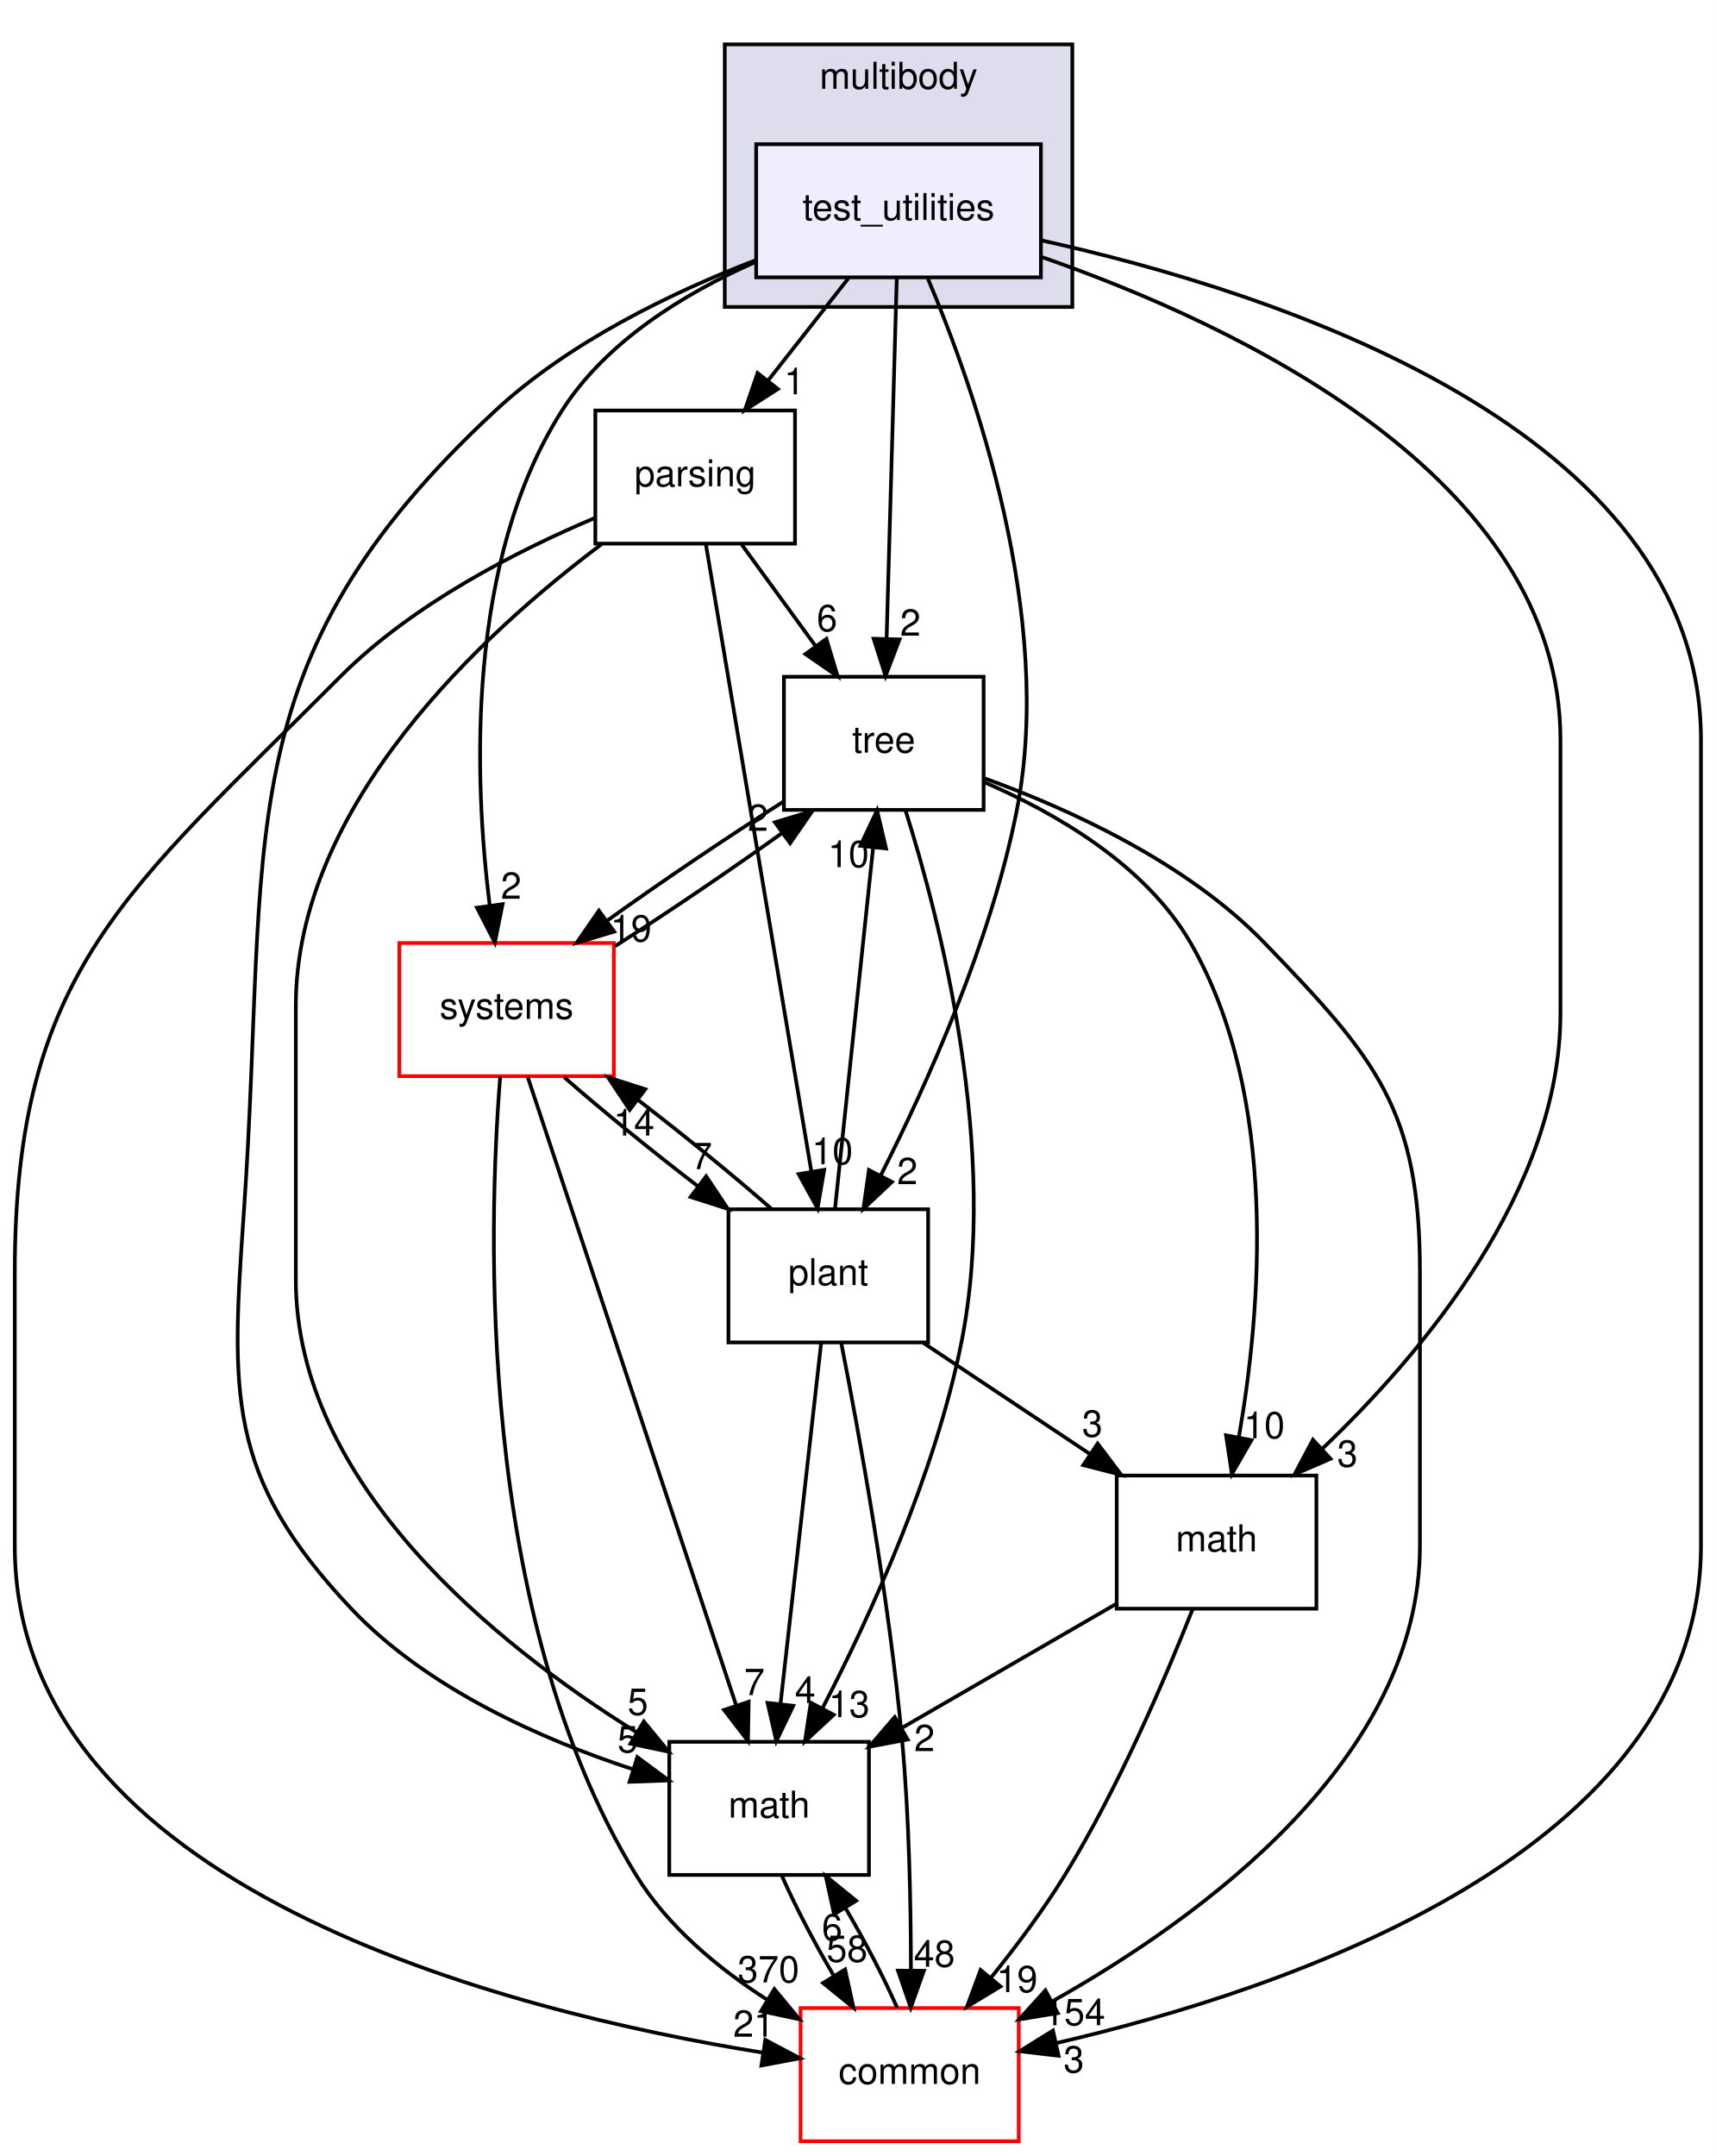
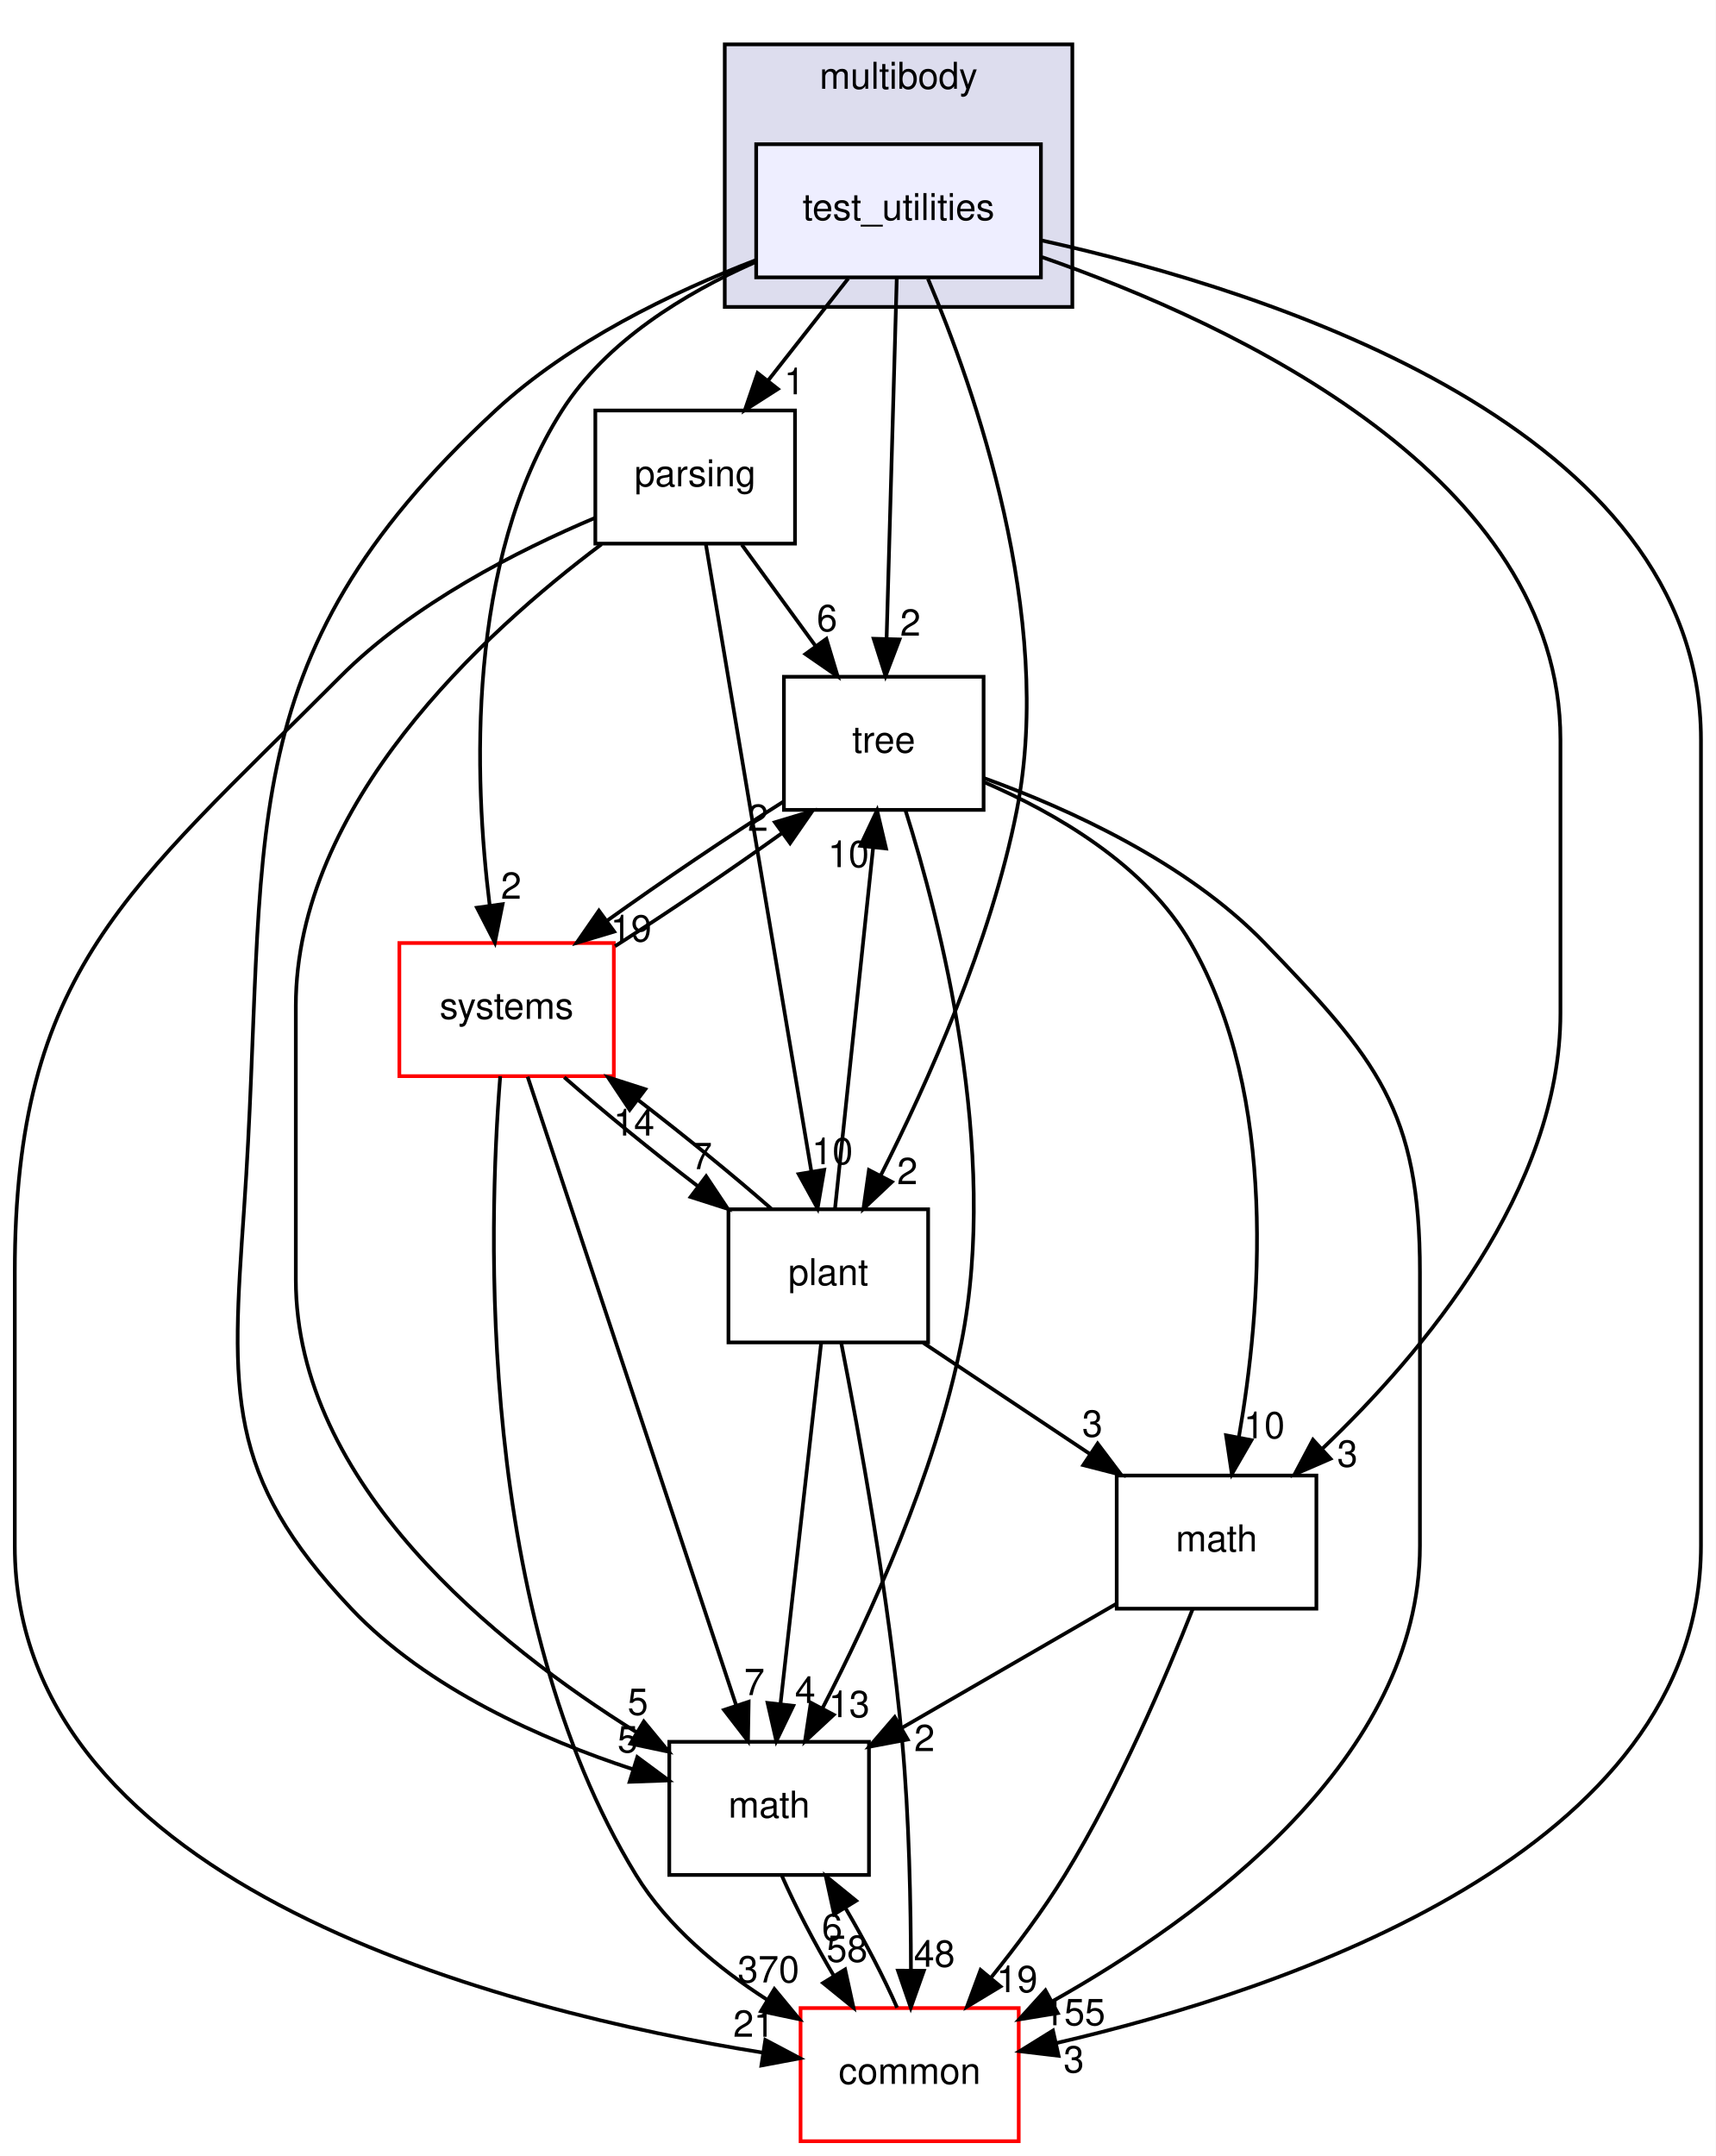
<svg xmlns="http://www.w3.org/2000/svg" xmlns:xlink="http://www.w3.org/1999/xlink" width="464pt" height="583pt" viewBox="0.00 0.00 464.00 583.00">
  <g id="graph0" class="graph" transform="scale(1 1) rotate(0) translate(4 579)">
    <polygon fill="white" stroke="transparent" points="-4,4 -4,-579 460,-579 460,4 -4,4" />
    <g id="clust1" class="cluster">
      <g id="a_clust1">
        <a xlink:href="dir_39b8b3c6654246a9c12332c930bc7d3f.html" target="_top" xlink:title="multibody">
          <polygon fill="#ddddee" stroke="black" points="192,-496 192,-567 286,-567 286,-496 192,-496" />
          <text text-anchor="middle" x="239" y="-555" font-family="Helvetica,sans-Serif" font-size="10.00">multibody</text>
        </a>
      </g>
    </g>
    <g id="node1" class="node">
      <g id="a_node1">
        <a xlink:href="dir_4d6afa0018d27b03aafc768625d5f8d5.html" target="_top" xlink:title="test_utilities">
          <polygon fill="#eeeeff" stroke="black" points="277.5,-540 200.5,-540 200.5,-504 277.5,-504 277.5,-540" />
          <text text-anchor="middle" x="239" y="-519.5" font-family="Helvetica,sans-Serif" font-size="10.00">test_utilities</text>
        </a>
      </g>
    </g>
    <g id="node2" class="node">
      <g id="a_node2">
        <a xlink:href="dir_e56f4370c0abfd94d0eb867c3946e12e.html" target="_top" xlink:title="parsing">
          <polygon fill="none" stroke="black" points="211,-468 157,-468 157,-432 211,-432 211,-468" />
          <text text-anchor="middle" x="184" y="-447.5" font-family="Helvetica,sans-Serif" font-size="10.00">parsing</text>
        </a>
      </g>
    </g>
    <g id="edge1" class="edge">
      <path fill="none" stroke="black" d="M225.4,-503.7C218.88,-495.39 210.93,-485.28 203.75,-476.14" />
      <polygon fill="black" stroke="black" points="206.37,-473.81 197.44,-468.1 200.87,-478.13 206.37,-473.81" />
      <g id="a_edge1-headlabel">
-         <a xlink:href="dir_000079_000077.html" target="_top" xlink:title="1">
+         <a xlink:href="dir_000080_000078.html" target="_top" xlink:title="1">
          <text text-anchor="middle" x="210.82" y="-472.38" font-family="Helvetica,sans-Serif" font-size="10.00">1</text>
        </a>
      </g>
    </g>
    <g id="node3" class="node">
      <g id="a_node3">
        <a xlink:href="dir_fc0178d6978c9fa2cad6ef3e048a60a7.html" target="_top" xlink:title="math">
          <polygon fill="none" stroke="black" points="231,-108 177,-108 177,-72 231,-72 231,-108" />
          <text text-anchor="middle" x="204" y="-87.5" font-family="Helvetica,sans-Serif" font-size="10.00">math</text>
        </a>
      </g>
    </g>
    <g id="edge2" class="edge">
      <path fill="none" stroke="black" d="M200.35,-508.64C177.85,-499.98 150.06,-486.6 130,-468 56.2,-399.57 68.94,-352.41 62,-252 58.57,-202.42 56.85,-180.11 91,-144 111.55,-122.28 142.77,-108.57 167.2,-100.56" />
      <polygon fill="black" stroke="black" points="168.35,-103.86 176.86,-97.56 166.27,-97.18 168.35,-103.86" />
      <g id="a_edge2-headlabel">
-         <a xlink:href="dir_000079_000007.html" target="_top" xlink:title="5">
+         <a xlink:href="dir_000080_000008.html" target="_top" xlink:title="5">
          <text text-anchor="middle" x="165.75" y="-105.14" font-family="Helvetica,sans-Serif" font-size="10.00">5</text>
        </a>
      </g>
    </g>
    <g id="node4" class="node">
      <g id="a_node4">
        <a xlink:href="dir_a36da230f0956f48b11c85f7d599788f.html" target="_top" xlink:title="common">
          <polygon fill="white" stroke="red" points="271.5,-36 212.5,-36 212.5,0 271.5,0 271.5,-36" />
          <text text-anchor="middle" x="242" y="-15.5" font-family="Helvetica,sans-Serif" font-size="10.00">common</text>
        </a>
      </g>
    </g>
    <g id="edge3" class="edge">
      <path fill="none" stroke="black" d="M277.8,-513.96C340.21,-500.15 456,-463.19 456,-379 456,-379 456,-379 456,-161 456,-78.22 343.44,-40.82 281.59,-26.52" />
      <polygon fill="black" stroke="black" points="282.28,-23.09 271.76,-24.34 280.76,-29.92 282.28,-23.09" />
      <g id="a_edge3-headlabel">
-         <a xlink:href="dir_000079_000006.html" target="_top" xlink:title="3">
+         <a xlink:href="dir_000080_000007.html" target="_top" xlink:title="3">
          <text text-anchor="middle" x="286.4" y="-18.59" font-family="Helvetica,sans-Serif" font-size="10.00">3</text>
        </a>
      </g>
    </g>
    <g id="node5" class="node">
      <g id="a_node5">
        <a xlink:href="dir_3f9cb8dbb3b4911cb2ecb548acd672c3.html" target="_top" xlink:title="tree">
          <polygon fill="none" stroke="black" points="262,-396 208,-396 208,-360 262,-360 262,-396" />
          <text text-anchor="middle" x="235" y="-375.5" font-family="Helvetica,sans-Serif" font-size="10.00">tree</text>
        </a>
      </g>
    </g>
    <g id="edge4" class="edge">
      <path fill="none" stroke="black" d="M238.52,-503.87C237.84,-479.67 236.58,-435.21 235.77,-406.39" />
      <polygon fill="black" stroke="black" points="239.26,-406.09 235.48,-396.19 232.27,-406.28 239.26,-406.09" />
      <g id="a_edge4-headlabel">
-         <a xlink:href="dir_000079_000081.html" target="_top" xlink:title="2">
+         <a xlink:href="dir_000080_000082.html" target="_top" xlink:title="2">
          <text text-anchor="middle" x="242.2" y="-407.1" font-family="Helvetica,sans-Serif" font-size="10.00">2</text>
        </a>
      </g>
    </g>
    <g id="node6" class="node">
      <g id="a_node6">
        <a xlink:href="dir_656f7d340c0f5b4ecaf881820f2aea38.html" target="_top" xlink:title="plant">
          <polygon fill="none" stroke="black" points="247,-252 193,-252 193,-216 247,-216 247,-252" />
          <text text-anchor="middle" x="220" y="-231.5" font-family="Helvetica,sans-Serif" font-size="10.00">plant</text>
        </a>
      </g>
    </g>
    <g id="edge5" class="edge">
      <path fill="none" stroke="black" d="M246.96,-503.61C259.45,-474.1 281.26,-412.29 271,-360 263.99,-324.26 246.7,-285.86 234.2,-261.19" />
      <polygon fill="black" stroke="black" points="237.21,-259.4 229.5,-252.13 230.99,-262.62 237.21,-259.4" />
      <g id="a_edge5-headlabel">
-         <a xlink:href="dir_000079_000078.html" target="_top" xlink:title="2">
+         <a xlink:href="dir_000080_000079.html" target="_top" xlink:title="2">
          <text text-anchor="middle" x="241.38" y="-258.79" font-family="Helvetica,sans-Serif" font-size="10.00">2</text>
        </a>
      </g>
    </g>
    <g id="node7" class="node">
      <g id="a_node7">
        <a xlink:href="dir_b7a0e33b407baa23d8a077e33033c988.html" target="_top" xlink:title="systems">
          <polygon fill="white" stroke="red" points="162,-324 104,-324 104,-288 162,-288 162,-324" />
          <text text-anchor="middle" x="133" y="-303.5" font-family="Helvetica,sans-Serif" font-size="10.00">systems</text>
        </a>
      </g>
    </g>
    <g id="edge6" class="edge">
      <path fill="none" stroke="black" d="M200.17,-508.09C181.23,-499.72 160,-486.8 148,-468 121.97,-427.22 124.19,-368.38 128.42,-334.27" />
      <polygon fill="black" stroke="black" points="131.92,-334.51 129.83,-324.13 124.99,-333.55 131.92,-334.51" />
      <g id="a_edge6-headlabel">
-         <a xlink:href="dir_000079_000088.html" target="_top" xlink:title="2">
+         <a xlink:href="dir_000080_000089.html" target="_top" xlink:title="2">
          <text text-anchor="middle" x="134.24" y="-335.96" font-family="Helvetica,sans-Serif" font-size="10.00">2</text>
        </a>
      </g>
    </g>
    <g id="node8" class="node">
      <g id="a_node8">
        <a xlink:href="dir_7d55c3d5b8b0444a3d9934d2594c5211.html" target="_top" xlink:title="math">
          <polygon fill="none" stroke="black" points="352,-180 298,-180 298,-144 352,-144 352,-180" />
          <text text-anchor="middle" x="325" y="-159.5" font-family="Helvetica,sans-Serif" font-size="10.00">math</text>
        </a>
      </g>
    </g>
    <g id="edge7" class="edge">
      <path fill="none" stroke="black" d="M277.84,-509.46C330.49,-491.14 418,-450 418,-379 418,-379 418,-379 418,-305 418,-257.32 380.85,-213.19 353.52,-187.17" />
      <polygon fill="black" stroke="black" points="355.82,-184.54 346.1,-180.32 351.07,-189.68 355.82,-184.54" />
      <g id="a_edge7-headlabel">
-         <a xlink:href="dir_000079_000074.html" target="_top" xlink:title="3">
+         <a xlink:href="dir_000080_000075.html" target="_top" xlink:title="3">
          <text text-anchor="middle" x="360.39" y="-182.39" font-family="Helvetica,sans-Serif" font-size="10.00">3</text>
        </a>
      </g>
    </g>
    <g id="edge8" class="edge">
      <path fill="none" stroke="black" d="M158.68,-431.83C126.76,-407.92 76,-361.36 76,-307 76,-307 76,-307 76,-233 76,-177.69 130.24,-134.22 168.1,-110.61" />
      <polygon fill="black" stroke="black" points="170.11,-113.49 176.85,-105.32 166.49,-107.5 170.11,-113.49" />
      <g id="a_edge8-headlabel">
-         <a xlink:href="dir_000077_000007.html" target="_top" xlink:title="5">
+         <a xlink:href="dir_000078_000008.html" target="_top" xlink:title="5">
          <text text-anchor="middle" x="168.5" y="-115.28" font-family="Helvetica,sans-Serif" font-size="10.00">5</text>
        </a>
      </g>
    </g>
    <g id="edge9" class="edge">
      <path fill="none" stroke="black" d="M156.92,-438.96C136.08,-430.16 107.61,-415.7 88,-396 30.46,-338.22 0,-316.55 0,-235 0,-235 0,-235 0,-161 0,-68.33 133.63,-34.97 202.29,-23.95" />
      <polygon fill="black" stroke="black" points="202.97,-27.39 212.33,-22.43 201.91,-20.47 202.97,-27.39" />
      <g id="a_edge9-headlabel">
-         <a xlink:href="dir_000077_000006.html" target="_top" xlink:title="21">
+         <a xlink:href="dir_000078_000007.html" target="_top" xlink:title="21">
          <text text-anchor="middle" x="199.84" y="-28.24" font-family="Helvetica,sans-Serif" font-size="10.00">21</text>
        </a>
      </g>
    </g>
    <g id="edge10" class="edge">
      <path fill="none" stroke="black" d="M196.61,-431.7C202.6,-423.47 209.88,-413.48 216.48,-404.42" />
      <polygon fill="black" stroke="black" points="219.48,-406.25 222.54,-396.1 213.82,-402.13 219.48,-406.25" />
      <g id="a_edge10-headlabel">
-         <a xlink:href="dir_000077_000081.html" target="_top" xlink:title="6">
+         <a xlink:href="dir_000078_000082.html" target="_top" xlink:title="6">
          <text text-anchor="middle" x="219.66" y="-408.32" font-family="Helvetica,sans-Serif" font-size="10.00">6</text>
        </a>
      </g>
    </g>
    <g id="edge11" class="edge">
      <path fill="none" stroke="black" d="M186.89,-431.85C193.13,-394.75 207.92,-306.81 215.44,-262.1" />
      <polygon fill="black" stroke="black" points="218.89,-262.67 217.1,-252.23 211.99,-261.51 218.89,-262.67" />
      <g id="a_edge11-headlabel">
-         <a xlink:href="dir_000077_000078.html" target="_top" xlink:title="10">
+         <a xlink:href="dir_000078_000079.html" target="_top" xlink:title="10">
          <text text-anchor="middle" x="221.1" y="-264.19" font-family="Helvetica,sans-Serif" font-size="10.00">10</text>
        </a>
      </g>
    </g>
    <g id="edge12" class="edge">
      <path fill="none" stroke="black" d="M207.48,-71.7C211.06,-63.56 216.21,-53.69 221.51,-44.7" />
      <polygon fill="black" stroke="black" points="224.55,-46.45 226.82,-36.1 218.59,-42.78 224.55,-46.45" />
      <g id="a_edge12-headlabel">
-         <a xlink:href="dir_000007_000006.html" target="_top" xlink:title="58">
+         <a xlink:href="dir_000008_000007.html" target="_top" xlink:title="58">
          <text text-anchor="middle" x="225.07" y="-48.5" font-family="Helvetica,sans-Serif" font-size="10.00">58</text>
        </a>
      </g>
    </g>
    <g id="edge13" class="edge">
      <path fill="none" stroke="black" d="M238.61,-36.1C235.06,-44.21 229.92,-54.08 224.62,-63.08" />
      <polygon fill="black" stroke="black" points="221.57,-61.35 219.31,-71.7 227.53,-65.02 221.57,-61.35" />
      <g id="a_edge13-headlabel">
-         <a xlink:href="dir_000006_000007.html" target="_top" xlink:title="6">
+         <a xlink:href="dir_000007_000008.html" target="_top" xlink:title="6">
          <text text-anchor="middle" x="221.04" y="-54.3" font-family="Helvetica,sans-Serif" font-size="10.00">6</text>
        </a>
      </g>
    </g>
    <g id="edge14" class="edge">
      <path fill="none" stroke="black" d="M240.85,-359.96C250.19,-330.44 266.38,-267.97 256,-216 248.85,-180.19 231.22,-141.8 218.47,-117.16" />
      <polygon fill="black" stroke="black" points="221.46,-115.31 213.69,-108.11 215.27,-118.58 221.46,-115.31" />
      <g id="a_edge14-headlabel">
-         <a xlink:href="dir_000081_000007.html" target="_top" xlink:title="13">
+         <a xlink:href="dir_000082_000008.html" target="_top" xlink:title="13">
          <text text-anchor="middle" x="225.65" y="-114.66" font-family="Helvetica,sans-Serif" font-size="10.00">13</text>
        </a>
      </g>
    </g>
    <g id="edge15" class="edge">
      <path fill="none" stroke="black" d="M262.12,-368.59C284.86,-360.35 316.9,-345.84 338,-324 368.39,-292.55 380,-278.74 380,-235 380,-235 380,-235 380,-161 380,-103.63 321.36,-60.72 280.53,-37.79" />
      <polygon fill="black" stroke="black" points="282.06,-34.64 271.6,-32.93 278.72,-40.79 282.06,-34.64" />
      <g id="a_edge15-headlabel">
-         <a xlink:href="dir_000081_000006.html" target="_top" xlink:title="154">
-           <text text-anchor="middle" x="286.58" y="-31.36" font-family="Helvetica,sans-Serif" font-size="10.00">154</text>
+         <a xlink:href="dir_000082_000007.html" target="_top" xlink:title="155">
+           <text text-anchor="middle" x="286.58" y="-31.36" font-family="Helvetica,sans-Serif" font-size="10.00">155</text>
        </a>
      </g>
    </g>
    <g id="edge16" class="edge">
      <path fill="none" stroke="black" d="M207.73,-362.15C192.98,-352.83 174.92,-340.61 160.18,-330.04" />
      <polygon fill="black" stroke="black" points="162.09,-327.09 151.94,-324.04 157.97,-332.75 162.09,-327.09" />
      <g id="a_edge16-headlabel">
-         <a xlink:href="dir_000081_000088.html" target="_top" xlink:title="19">
+         <a xlink:href="dir_000082_000089.html" target="_top" xlink:title="19">
          <text text-anchor="middle" x="166.66" y="-324.41" font-family="Helvetica,sans-Serif" font-size="10.00">19</text>
        </a>
      </g>
    </g>
    <g id="edge17" class="edge">
      <path fill="none" stroke="black" d="M262.1,-367.52C281.32,-359.24 305.79,-345.18 318,-324 341.96,-282.44 336.97,-224.34 331.05,-190.49" />
      <polygon fill="black" stroke="black" points="334.44,-189.57 329.14,-180.4 327.57,-190.88 334.44,-189.57" />
      <g id="a_edge17-headlabel">
-         <a xlink:href="dir_000081_000074.html" target="_top" xlink:title="10">
+         <a xlink:href="dir_000082_000075.html" target="_top" xlink:title="10">
          <text text-anchor="middle" x="337.9" y="-190.08" font-family="Helvetica,sans-Serif" font-size="10.00">10</text>
        </a>
      </g>
    </g>
    <g id="edge18" class="edge">
      <path fill="none" stroke="black" d="M218.07,-215.87C215.34,-191.67 210.33,-147.21 207.09,-118.39" />
      <polygon fill="black" stroke="black" points="210.53,-117.73 205.94,-108.19 203.58,-118.52 210.53,-117.73" />
      <g id="a_edge18-headlabel">
-         <a xlink:href="dir_000078_000007.html" target="_top" xlink:title="4">
+         <a xlink:href="dir_000079_000008.html" target="_top" xlink:title="4">
          <text text-anchor="middle" x="213.76" y="-118.49" font-family="Helvetica,sans-Serif" font-size="10.00">4</text>
        </a>
      </g>
    </g>
    <g id="edge19" class="edge">
      <path fill="none" stroke="black" d="M223.53,-215.7C228.27,-191.67 236.48,-146.74 240,-108 241.88,-87.35 242.33,-63.9 242.35,-46.26" />
      <polygon fill="black" stroke="black" points="245.85,-46.09 242.3,-36.1 238.85,-46.12 245.85,-46.09" />
      <g id="a_edge19-headlabel">
-         <a xlink:href="dir_000078_000006.html" target="_top" xlink:title="48">
+         <a xlink:href="dir_000079_000007.html" target="_top" xlink:title="48">
          <text text-anchor="middle" x="248.7" y="-47.17" font-family="Helvetica,sans-Serif" font-size="10.00">48</text>
        </a>
      </g>
    </g>
    <g id="edge20" class="edge">
      <path fill="none" stroke="black" d="M221.82,-252.19C224.38,-276.42 229.07,-320.89 232.11,-349.68" />
      <polygon fill="black" stroke="black" points="228.66,-350.29 233.19,-359.87 235.62,-349.56 228.66,-350.29" />
      <g id="a_edge20-headlabel">
-         <a xlink:href="dir_000078_000081.html" target="_top" xlink:title="10">
+         <a xlink:href="dir_000079_000082.html" target="_top" xlink:title="10">
          <text text-anchor="middle" x="225.46" y="-344.52" font-family="Helvetica,sans-Serif" font-size="10.00">10</text>
        </a>
      </g>
    </g>
    <g id="edge21" class="edge">
      <path fill="none" stroke="black" d="M204.64,-252.1C194.54,-260.97 181.08,-271.94 168.51,-281.59" />
      <polygon fill="black" stroke="black" points="166.29,-278.88 160.42,-287.7 170.51,-284.46 166.29,-278.88" />
      <g id="a_edge21-headlabel">
-         <a xlink:href="dir_000078_000088.html" target="_top" xlink:title="14">
+         <a xlink:href="dir_000079_000089.html" target="_top" xlink:title="14">
          <text text-anchor="middle" x="167.45" y="-271.94" font-family="Helvetica,sans-Serif" font-size="10.00">14</text>
        </a>
      </g>
    </g>
    <g id="edge22" class="edge">
      <path fill="none" stroke="black" d="M245.69,-215.88C259.29,-206.81 276.17,-195.55 290.86,-185.76" />
      <polygon fill="black" stroke="black" points="292.84,-188.65 299.22,-180.19 288.95,-182.82 292.84,-188.65" />
      <g id="a_edge22-headlabel">
-         <a xlink:href="dir_000078_000074.html" target="_top" xlink:title="3">
+         <a xlink:href="dir_000079_000075.html" target="_top" xlink:title="3">
          <text text-anchor="middle" x="291.42" y="-190.51" font-family="Helvetica,sans-Serif" font-size="10.00">3</text>
        </a>
      </g>
    </g>
    <g id="edge23" class="edge">
      <path fill="none" stroke="black" d="M138.69,-287.85C151.02,-250.68 180.3,-162.44 195.1,-117.82" />
      <polygon fill="black" stroke="black" points="198.46,-118.83 198.28,-108.23 191.81,-116.62 198.46,-118.83" />
      <g id="a_edge23-headlabel">
-         <a xlink:href="dir_000088_000007.html" target="_top" xlink:title="7">
+         <a xlink:href="dir_000089_000008.html" target="_top" xlink:title="7">
          <text text-anchor="middle" x="200.02" y="-120.63" font-family="Helvetica,sans-Serif" font-size="10.00">7</text>
        </a>
      </g>
    </g>
    <g id="edge24" class="edge">
      <path fill="none" stroke="black" d="M131.28,-287.98C128.03,-247.32 124.76,-142.65 168,-72 176.53,-58.07 190.23,-46.75 203.54,-38.2" />
      <polygon fill="black" stroke="black" points="205.42,-41.15 212.17,-32.98 201.8,-35.16 205.42,-41.15" />
      <g id="a_edge24-headlabel">
-         <a xlink:href="dir_000088_000006.html" target="_top" xlink:title="370">
+         <a xlink:href="dir_000089_000007.html" target="_top" xlink:title="370">
          <text text-anchor="middle" x="203.82" y="-42.94" font-family="Helvetica,sans-Serif" font-size="10.00">370</text>
        </a>
      </g>
    </g>
    <g id="edge25" class="edge">
      <path fill="none" stroke="black" d="M162.32,-323.14C176.54,-332.2 193.44,-343.66 207.42,-353.68" />
      <polygon fill="black" stroke="black" points="205.56,-356.65 215.7,-359.7 209.67,-350.99 205.56,-356.65" />
      <g id="a_edge25-headlabel">
-         <a xlink:href="dir_000088_000081.html" target="_top" xlink:title="2">
+         <a xlink:href="dir_000089_000082.html" target="_top" xlink:title="2">
          <text text-anchor="middle" x="200.98" y="-354.33" font-family="Helvetica,sans-Serif" font-size="10.00">2</text>
        </a>
      </g>
    </g>
    <g id="edge26" class="edge">
      <path fill="none" stroke="black" d="M148.59,-287.7C158.73,-278.8 172.21,-267.82 184.77,-258.2" />
      <polygon fill="black" stroke="black" points="186.97,-260.92 192.85,-252.1 182.76,-255.33 186.97,-260.92" />
      <g id="a_edge26-headlabel">
-         <a xlink:href="dir_000088_000078.html" target="_top" xlink:title="7">
+         <a xlink:href="dir_000089_000079.html" target="_top" xlink:title="7">
          <text text-anchor="middle" x="185.81" y="-262.85" font-family="Helvetica,sans-Serif" font-size="10.00">7</text>
        </a>
      </g>
    </g>
    <g id="edge27" class="edge">
      <path fill="none" stroke="black" d="M297.85,-145.29C280.72,-135.38 258.41,-122.48 239.84,-111.73" />
      <polygon fill="black" stroke="black" points="241.47,-108.63 231.06,-106.66 237.97,-114.69 241.47,-108.63" />
      <g id="a_edge27-headlabel">
-         <a xlink:href="dir_000074_000007.html" target="_top" xlink:title="2">
+         <a xlink:href="dir_000075_000008.html" target="_top" xlink:title="2">
          <text text-anchor="middle" x="246.01" y="-105.48" font-family="Helvetica,sans-Serif" font-size="10.00">2</text>
        </a>
      </g>
    </g>
    <g id="edge28" class="edge">
      <path fill="none" stroke="black" d="M318.58,-143.99C311.32,-125.61 298.6,-95.77 284,-72 278.13,-62.45 270.8,-52.65 263.91,-44.11" />
      <polygon fill="black" stroke="black" points="266.57,-41.84 257.5,-36.37 261.18,-46.31 266.57,-41.84" />
      <g id="a_edge28-headlabel">
-         <a xlink:href="dir_000074_000006.html" target="_top" xlink:title="19">
+         <a xlink:href="dir_000075_000007.html" target="_top" xlink:title="19">
          <text text-anchor="middle" x="271.05" y="-40.3" font-family="Helvetica,sans-Serif" font-size="10.00">19</text>
        </a>
      </g>
    </g>
  </g>
</svg>
